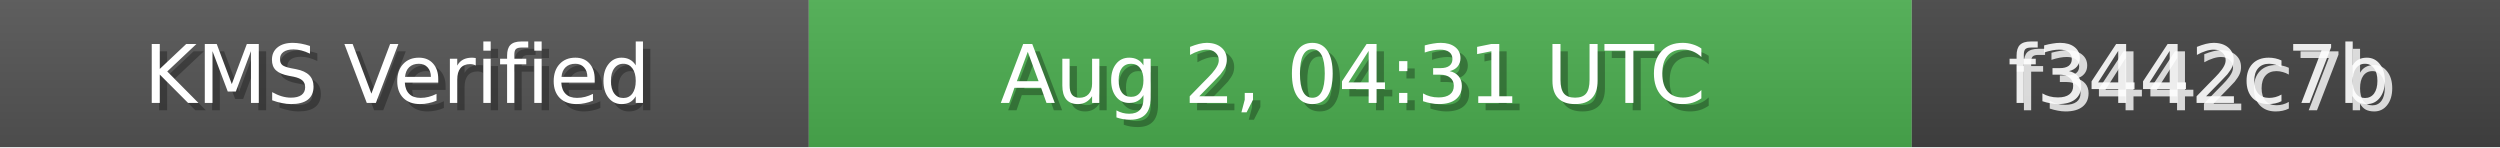
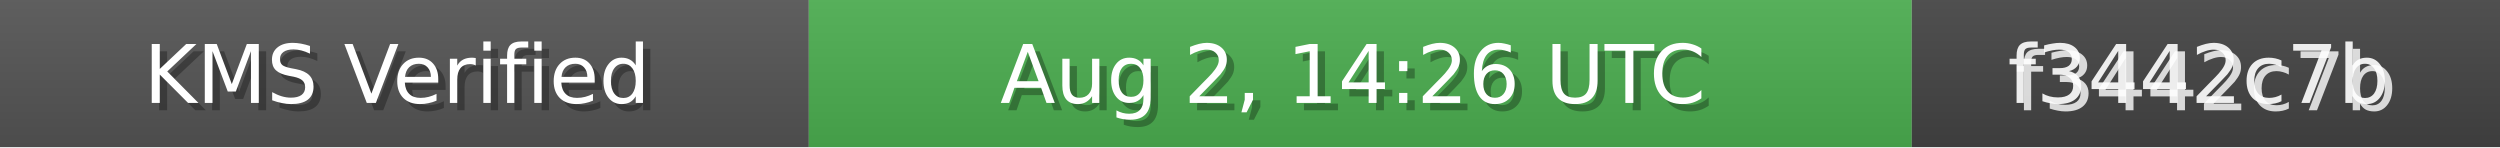
<svg xmlns="http://www.w3.org/2000/svg" width="340" height="20" role="img">
  <linearGradient id="bg" x2="0" y2="100%">
    <stop offset="0" stop-color="#bbb" stop-opacity=".1" />
    <stop offset="1" stop-opacity=".1" />
  </linearGradient>
  <rect width="110" height="20" fill="#555" />
  <rect x="110" width="150" height="20" fill="#4CAF50" />
  <rect x="260" width="80" height="20" fill="#444" />
  <rect width="340" height="20" fill="url(#bg)" />
  <g fill="#fff" text-anchor="middle" font-family="Verdana,Geneva,DejaVu Sans,sans-serif" font-size="11">
    <text x="55" y="15" fill="#000" fill-opacity=".3">KMS Verified</text>
    <text x="54" y="14">KMS Verified</text>
-     <text x="185" y="15" fill="#000" fill-opacity=".3">Aug 2, 04:31 UTC</text>
-     <text x="184" y="14">Aug 2, 04:31 UTC</text>
+     <text x="185" y="15" fill="#000" fill-opacity=".3">Aug 2, 14:26 UTC</text>
+     <text x="184" y="14">Aug 2, 14:26 UTC</text>
    <text x="300" y="15" fill="#fff" fill-opacity=".8">f3442c7b</text>
    <text x="299" y="14" fill="#fff" fill-opacity=".9">f3442c7b</text>
  </g>
</svg>
